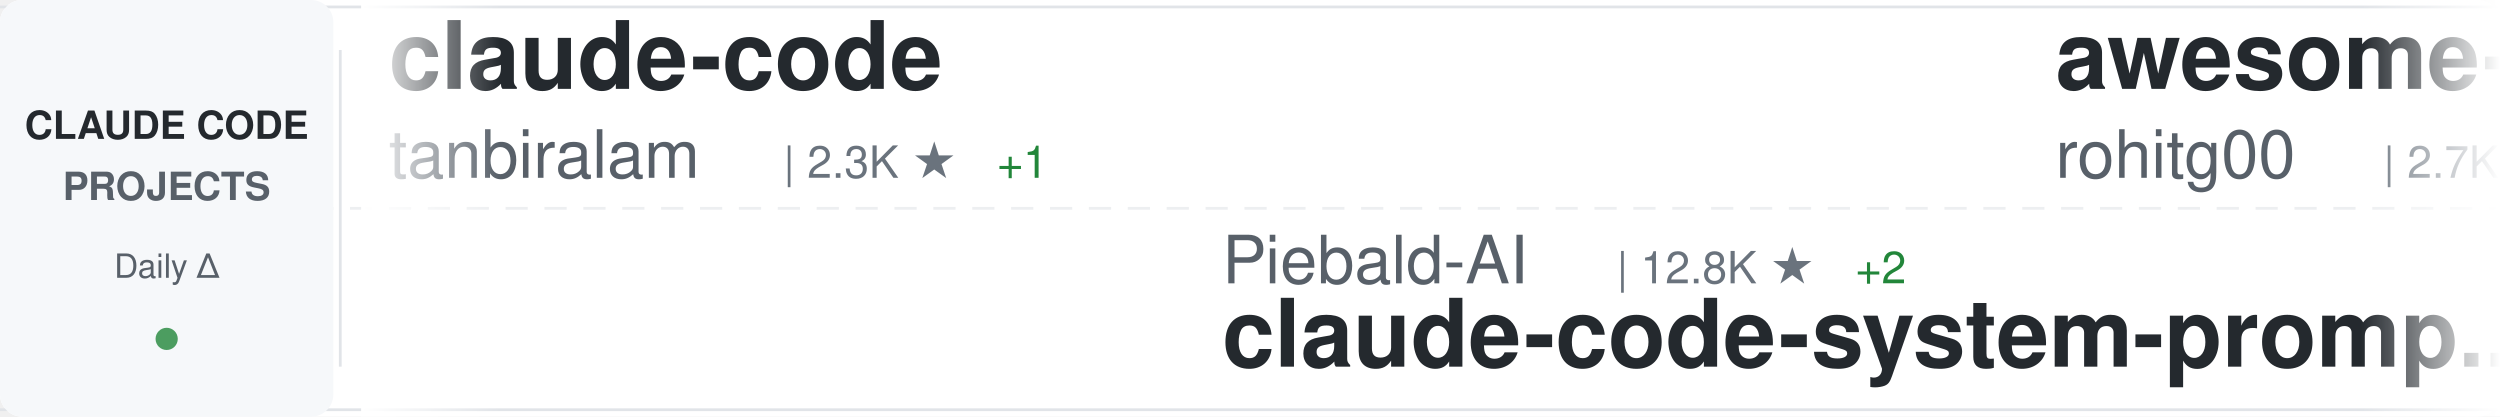
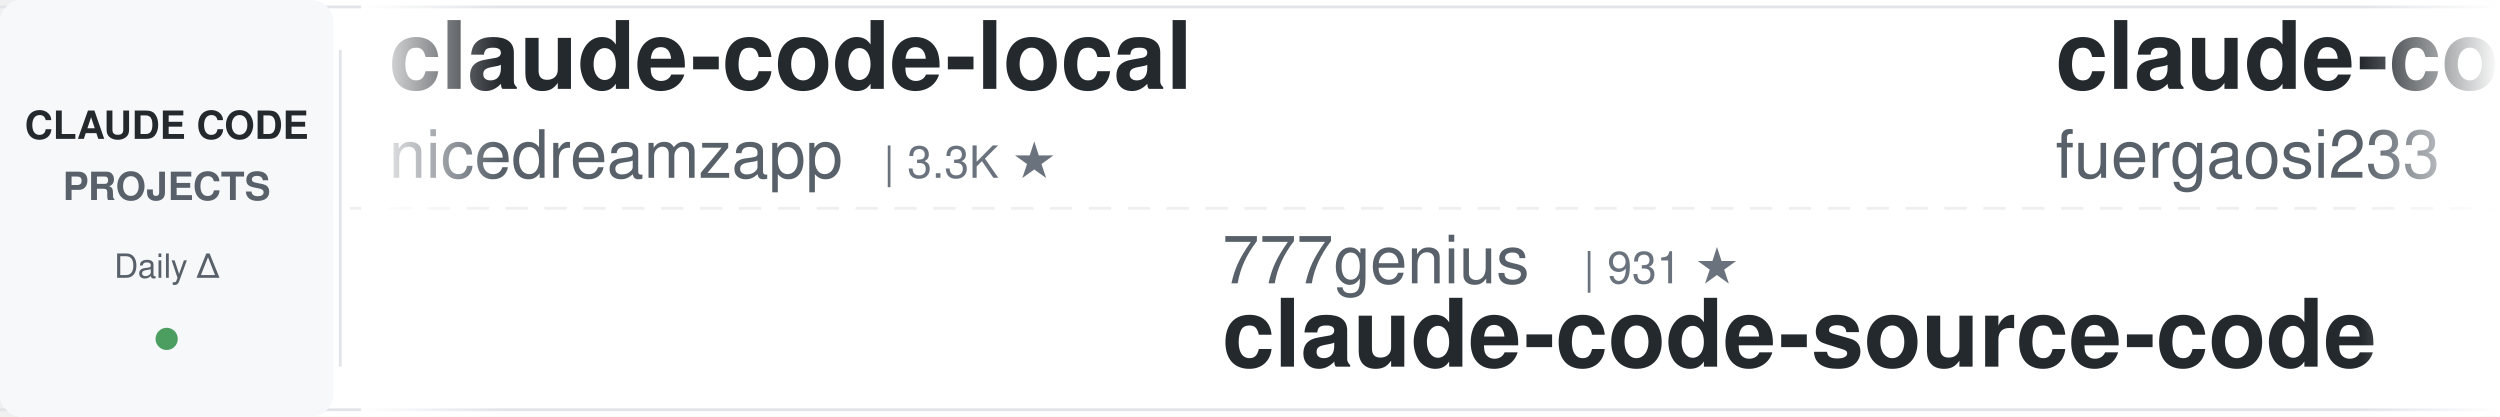
<svg xmlns="http://www.w3.org/2000/svg" width="900" height="150">
  <defs>
    <linearGradient id="awesomeLeftFade" x1="0%" y1="0%" x2="100%" y2="0%">
      <stop offset="0%" style="stop-color:#ffffff;stop-opacity:1" />
      <stop offset="100%" style="stop-color:#ffffff;stop-opacity:0" />
    </linearGradient>
    <linearGradient id="awesomeRightFade" x1="0%" y1="0%" x2="100%" y2="0%">
      <stop offset="0%" style="stop-color:#ffffff;stop-opacity:0" />
      <stop offset="100%" style="stop-color:#ffffff;stop-opacity:1" />
    </linearGradient>
  </defs>
  <rect width="900" height="150" fill="#ffffff" rx="8" />
  <rect x="0" y="2" width="900" height="1" fill="#e1e4e8" />
  <rect x="0" y="147" width="900" height="1" fill="#e1e4e8" />
  <line x1="0" y1="75" x2="900" y2="75" stroke="#e1e4e8" stroke-width="1" stroke-dasharray="8 6" opacity="0.6" />
  <rect x="0" y="0" width="120" height="150" fill="#f6f8fa" rx="8" />
  <text x="60" y="50" font-family="-apple-system, BlinkMacSystemFont, 'Segoe UI', Helvetica, Arial, sans-serif" font-size="14" font-weight="600" fill="#24292e" text-anchor="middle">CLAUDE CODE</text>
  <text x="60" y="72" font-family="-apple-system, BlinkMacSystemFont, 'Segoe UI', Helvetica, Arial, sans-serif" font-size="14" font-weight="600" fill="#586069" text-anchor="middle">PROJECTS</text>
  <text x="60" y="100" font-family="-apple-system, BlinkMacSystemFont, 'Segoe UI', Helvetica, Arial, sans-serif" font-size="12" font-weight="500" fill="#586069" text-anchor="middle">Daily Δ</text>
  <circle cx="60" cy="122" r="4" fill="#22863a" opacity="0.8" />
  <rect x="122" y="18" width="1" height="114" fill="#e1e4e8" />
  <clipPath id="awesomeTickerClip">
    <rect x="130" y="0" width="770" height="150" />
  </clipPath>
  <g clip-path="url(#awesomeTickerClip)">
    <g id="awesomeTickerItems">
      <animateTransform attributeName="transform" attributeType="XML" type="translate" from="0 0" to="-3000 0" dur="54s" repeatCount="indefinite" />
      <g transform="translate(0, 0)">
-         <text x="140" y="32" font-family="-apple-system, BlinkMacSystemFont, 'Segoe UI', Helvetica, Arial, sans-serif" font-size="34" font-weight="600" fill="#24292e">claude-code</text>
-         <text x="140" y="64" font-family="-apple-system, BlinkMacSystemFont, 'Segoe UI', Helvetica, Arial, sans-serif" font-size="24" font-weight="400" fill="#586069">tanbiralam</text>
-         <text x="282" y="64" font-family="-apple-system, BlinkMacSystemFont, 'Segoe UI', Helvetica, Arial, sans-serif" font-size="16" font-weight="500" fill="#6a737d">| 2.3K ★</text>
-         <text x="359" y="64" font-family="-apple-system, BlinkMacSystemFont, 'Segoe UI', Helvetica, Arial, sans-serif" font-size="16" font-weight="500" fill="#22863a"> +1</text>
+         <text x="140" y="32" font-family="-apple-system, BlinkMacSystemFont, 'Segoe UI', Helvetica, Arial, sans-serif" font-size="34" font-weight="600" fill="#24292e">claude-code-local</text>
+         <text x="140" y="64" font-family="-apple-system, BlinkMacSystemFont, 'Segoe UI', Helvetica, Arial, sans-serif" font-size="24" font-weight="400" fill="#586069">nicedreamzapp</text>
+         <text x="318" y="64" font-family="-apple-system, BlinkMacSystemFont, 'Segoe UI', Helvetica, Arial, sans-serif" font-size="16" font-weight="500" fill="#6a737d">| 3.3K ★</text>
      </g>
      <g transform="translate(300, 0)">
-         <text x="140" y="102" font-family="-apple-system, BlinkMacSystemFont, 'Segoe UI', Helvetica, Arial, sans-serif" font-size="24" font-weight="400" fill="#586069">Piebald-AI</text>
-         <text x="282" y="102" font-family="-apple-system, BlinkMacSystemFont, 'Segoe UI', Helvetica, Arial, sans-serif" font-size="16" font-weight="500" fill="#6a737d">| 12.8K ★</text>
-         <text x="368" y="102" font-family="-apple-system, BlinkMacSystemFont, 'Segoe UI', Helvetica, Arial, sans-serif" font-size="16" font-weight="500" fill="#22863a"> +2</text>
-         <text x="140" y="132" font-family="-apple-system, BlinkMacSystemFont, 'Segoe UI', Helvetica, Arial, sans-serif" font-size="34" font-weight="600" fill="#24292e">claude-code-system-promp...</text>
+         <text x="140" y="102" font-family="-apple-system, BlinkMacSystemFont, 'Segoe UI', Helvetica, Arial, sans-serif" font-size="24" font-weight="400" fill="#586069">777genius</text>
+         <text x="270" y="102" font-family="-apple-system, BlinkMacSystemFont, 'Segoe UI', Helvetica, Arial, sans-serif" font-size="16" font-weight="500" fill="#6a737d">| 931 ★</text>
+         <text x="140" y="132" font-family="-apple-system, BlinkMacSystemFont, 'Segoe UI', Helvetica, Arial, sans-serif" font-size="34" font-weight="600" fill="#24292e">claude-code-source-code</text>
      </g>
      <g transform="translate(600, 0)">
-         <text x="140" y="32" font-family="-apple-system, BlinkMacSystemFont, 'Segoe UI', Helvetica, Arial, sans-serif" font-size="34" font-weight="600" fill="#24292e">awesome-claude-code-tool...</text>
-         <text x="140" y="64" font-family="-apple-system, BlinkMacSystemFont, 'Segoe UI', Helvetica, Arial, sans-serif" font-size="24" font-weight="400" fill="#586069">rohitg00</text>
-         <text x="258" y="64" font-family="-apple-system, BlinkMacSystemFont, 'Segoe UI', Helvetica, Arial, sans-serif" font-size="16" font-weight="500" fill="#6a737d">| 2.7K ★</text>
-         <text x="335" y="64" font-family="-apple-system, BlinkMacSystemFont, 'Segoe UI', Helvetica, Arial, sans-serif" font-size="16" font-weight="500" fill="#22863a"> +1</text>
+         <text x="140" y="32" font-family="-apple-system, BlinkMacSystemFont, 'Segoe UI', Helvetica, Arial, sans-serif" font-size="34" font-weight="600" fill="#24292e">claude-code-proxy</text>
+         <text x="140" y="64" font-family="-apple-system, BlinkMacSystemFont, 'Segoe UI', Helvetica, Arial, sans-serif" font-size="24" font-weight="400" fill="#586069">fuergaosi233</text>
+         <text x="306" y="64" font-family="-apple-system, BlinkMacSystemFont, 'Segoe UI', Helvetica, Arial, sans-serif" font-size="16" font-weight="500" fill="#6a737d">| 2.8K ★</text>
      </g>
      <g transform="translate(900, 0)">
-         <text x="140" y="102" font-family="-apple-system, BlinkMacSystemFont, 'Segoe UI', Helvetica, Arial, sans-serif" font-size="24" font-weight="400" fill="#586069">jqueryscript</text>
-         <text x="306" y="102" font-family="-apple-system, BlinkMacSystemFont, 'Segoe UI', Helvetica, Arial, sans-serif" font-size="16" font-weight="500" fill="#6a737d">| 521 ★</text>
-         <text x="374" y="102" font-family="-apple-system, BlinkMacSystemFont, 'Segoe UI', Helvetica, Arial, sans-serif" font-size="16" font-weight="500" fill="#22863a"> +1</text>
-         <text x="140" y="132" font-family="-apple-system, BlinkMacSystemFont, 'Segoe UI', Helvetica, Arial, sans-serif" font-size="34" font-weight="600" fill="#24292e">awesome-claude-code</text>
+         <text x="140" y="102" font-family="-apple-system, BlinkMacSystemFont, 'Segoe UI', Helvetica, Arial, sans-serif" font-size="24" font-weight="400" fill="#586069">Chachamaru127</text>
+         <text x="318" y="102" font-family="-apple-system, BlinkMacSystemFont, 'Segoe UI', Helvetica, Arial, sans-serif" font-size="16" font-weight="500" fill="#6a737d">| 3.1K ★</text>
+         <text x="395" y="102" font-family="-apple-system, BlinkMacSystemFont, 'Segoe UI', Helvetica, Arial, sans-serif" font-size="16" font-weight="500" fill="#cb2431"> -1</text>
+         <text x="140" y="132" font-family="-apple-system, BlinkMacSystemFont, 'Segoe UI', Helvetica, Arial, sans-serif" font-size="34" font-weight="600" fill="#24292e">claude-code-harness</text>
      </g>
      <g transform="translate(1200, 0)">
-         <text x="140" y="32" font-family="-apple-system, BlinkMacSystemFont, 'Segoe UI', Helvetica, Arial, sans-serif" font-size="34" font-weight="600" fill="#24292e">claude-code-guide</text>
-         <text x="140" y="64" font-family="-apple-system, BlinkMacSystemFont, 'Segoe UI', Helvetica, Arial, sans-serif" font-size="24" font-weight="400" fill="#586069">Cranot</text>
-         <text x="234" y="64" font-family="-apple-system, BlinkMacSystemFont, 'Segoe UI', Helvetica, Arial, sans-serif" font-size="16" font-weight="500" fill="#6a737d">| 2.9K ★</text>
+         <text x="140" y="32" font-family="-apple-system, BlinkMacSystemFont, 'Segoe UI', Helvetica, Arial, sans-serif" font-size="34" font-weight="600" fill="#24292e">claude-code-tudou</text>
+         <text x="140" y="64" font-family="-apple-system, BlinkMacSystemFont, 'Segoe UI', Helvetica, Arial, sans-serif" font-size="24" font-weight="400" fill="#586069">AICoderTudou</text>
+         <text x="306" y="64" font-family="-apple-system, BlinkMacSystemFont, 'Segoe UI', Helvetica, Arial, sans-serif" font-size="16" font-weight="500" fill="#6a737d">| 494 ★</text>
      </g>
      <g transform="translate(1500, 0)">
-         <text x="140" y="102" font-family="-apple-system, BlinkMacSystemFont, 'Segoe UI', Helvetica, Arial, sans-serif" font-size="24" font-weight="400" fill="#586069">ochamber</text>
-         <text x="258" y="102" font-family="-apple-system, BlinkMacSystemFont, 'Segoe UI', Helvetica, Arial, sans-serif" font-size="16" font-weight="500" fill="#6a737d">| 5 ★</text>
-         <text x="140" y="132" font-family="-apple-system, BlinkMacSystemFont, 'Segoe UI', Helvetica, Arial, sans-serif" font-size="34" font-weight="600" fill="#24292e">claude-code</text>
+         <text x="140" y="102" font-family="-apple-system, BlinkMacSystemFont, 'Segoe UI', Helvetica, Arial, sans-serif" font-size="24" font-weight="400" fill="#586069">Pimzino</text>
+         <text x="246" y="102" font-family="-apple-system, BlinkMacSystemFont, 'Segoe UI', Helvetica, Arial, sans-serif" font-size="16" font-weight="500" fill="#6a737d">| 3.9K ★</text>
+         <text x="140" y="132" font-family="-apple-system, BlinkMacSystemFont, 'Segoe UI', Helvetica, Arial, sans-serif" font-size="34" font-weight="600" fill="#24292e">claude-code-spec-workflo...</text>
      </g>
      <g transform="translate(1800, 0)">
-         <text x="140" y="32" font-family="-apple-system, BlinkMacSystemFont, 'Segoe UI', Helvetica, Arial, sans-serif" font-size="34" font-weight="600" fill="#24292e">claude-code-source</text>
-         <text x="140" y="64" font-family="-apple-system, BlinkMacSystemFont, 'Segoe UI', Helvetica, Arial, sans-serif" font-size="24" font-weight="400" fill="#586069">hangsman</text>
-         <text x="258" y="64" font-family="-apple-system, BlinkMacSystemFont, 'Segoe UI', Helvetica, Arial, sans-serif" font-size="16" font-weight="500" fill="#6a737d">| 796 ★</text>
+         <text x="140" y="32" font-family="-apple-system, BlinkMacSystemFont, 'Segoe UI', Helvetica, Arial, sans-serif" font-size="34" font-weight="600" fill="#24292e">learn-claude-code</text>
+         <text x="140" y="64" font-family="-apple-system, BlinkMacSystemFont, 'Segoe UI', Helvetica, Arial, sans-serif" font-size="24" font-weight="400" fill="#586069">shareAI-lab</text>
+         <text x="294" y="64" font-family="-apple-system, BlinkMacSystemFont, 'Segoe UI', Helvetica, Arial, sans-serif" font-size="16" font-weight="500" fill="#6a737d">| 77.9K ★</text>
+         <text x="380" y="64" font-family="-apple-system, BlinkMacSystemFont, 'Segoe UI', Helvetica, Arial, sans-serif" font-size="16" font-weight="500" fill="#22863a"> +18</text>
      </g>
      <g transform="translate(2100, 0)">
+         <text x="140" y="102" font-family="-apple-system, BlinkMacSystemFont, 'Segoe UI', Helvetica, Arial, sans-serif" font-size="24" font-weight="400" fill="#586069">kodu-ai</text>
+         <text x="246" y="102" font-family="-apple-system, BlinkMacSystemFont, 'Segoe UI', Helvetica, Arial, sans-serif" font-size="16" font-weight="500" fill="#6a737d">| 5.2K ★</text>
+         <text x="140" y="132" font-family="-apple-system, BlinkMacSystemFont, 'Segoe UI', Helvetica, Arial, sans-serif" font-size="34" font-weight="600" fill="#24292e">claude-coder</text>
+       </g>
+       <g transform="translate(2400, 0)">
+         <text x="140" y="32" font-family="-apple-system, BlinkMacSystemFont, 'Segoe UI', Helvetica, Arial, sans-serif" font-size="34" font-weight="600" fill="#24292e">claude-code-prompts</text>
+         <text x="140" y="64" font-family="-apple-system, BlinkMacSystemFont, 'Segoe UI', Helvetica, Arial, sans-serif" font-size="24" font-weight="400" fill="#586069">repowise-dev</text>
+         <text x="306" y="64" font-family="-apple-system, BlinkMacSystemFont, 'Segoe UI', Helvetica, Arial, sans-serif" font-size="16" font-weight="500" fill="#6a737d">| 1.2K ★</text>
+       </g>
+       <g transform="translate(2700, 0)">
        <text x="140" y="102" font-family="-apple-system, BlinkMacSystemFont, 'Segoe UI', Helvetica, Arial, sans-serif" font-size="24" font-weight="400" fill="#586069">VILA-Lab</text>
        <text x="258" y="102" font-family="-apple-system, BlinkMacSystemFont, 'Segoe UI', Helvetica, Arial, sans-serif" font-size="16" font-weight="500" fill="#6a737d">| 2.1K ★</text>
+         <text x="335" y="102" font-family="-apple-system, BlinkMacSystemFont, 'Segoe UI', Helvetica, Arial, sans-serif" font-size="16" font-weight="500" fill="#22863a"> +2</text>
        <text x="140" y="132" font-family="-apple-system, BlinkMacSystemFont, 'Segoe UI', Helvetica, Arial, sans-serif" font-size="34" font-weight="600" fill="#24292e">Dive-into-Claude-Code</text>
      </g>
-       <g transform="translate(2400, 0)">
-         <text x="140" y="32" font-family="-apple-system, BlinkMacSystemFont, 'Segoe UI', Helvetica, Arial, sans-serif" font-size="34" font-weight="600" fill="#24292e">claude-code-reverse</text>
-         <text x="140" y="64" font-family="-apple-system, BlinkMacSystemFont, 'Segoe UI', Helvetica, Arial, sans-serif" font-size="24" font-weight="400" fill="#586069">Yuyz0112</text>
-         <text x="258" y="64" font-family="-apple-system, BlinkMacSystemFont, 'Segoe UI', Helvetica, Arial, sans-serif" font-size="16" font-weight="500" fill="#6a737d">| 2.4K ★</text>
-       </g>
-       <g transform="translate(2700, 0)">
-         <text x="140" y="102" font-family="-apple-system, BlinkMacSystemFont, 'Segoe UI', Helvetica, Arial, sans-serif" font-size="24" font-weight="400" fill="#586069">shanraisshan</text>
-         <text x="306" y="102" font-family="-apple-system, BlinkMacSystemFont, 'Segoe UI', Helvetica, Arial, sans-serif" font-size="16" font-weight="500" fill="#6a737d">| 66.9K ★</text>
-         <text x="392" y="102" font-family="-apple-system, BlinkMacSystemFont, 'Segoe UI', Helvetica, Arial, sans-serif" font-size="16" font-weight="500" fill="#22863a"> +37</text>
-         <text x="140" y="132" font-family="-apple-system, BlinkMacSystemFont, 'Segoe UI', Helvetica, Arial, sans-serif" font-size="34" font-weight="600" fill="#24292e">claude-code-best-practic...</text>
-       </g>
      <g transform="translate(3000, 0)">
-         <text x="140" y="32" font-family="-apple-system, BlinkMacSystemFont, 'Segoe UI', Helvetica, Arial, sans-serif" font-size="34" font-weight="600" fill="#24292e">claude-code</text>
-         <text x="140" y="64" font-family="-apple-system, BlinkMacSystemFont, 'Segoe UI', Helvetica, Arial, sans-serif" font-size="24" font-weight="400" fill="#586069">tanbiralam</text>
-         <text x="282" y="64" font-family="-apple-system, BlinkMacSystemFont, 'Segoe UI', Helvetica, Arial, sans-serif" font-size="16" font-weight="500" fill="#6a737d">| 2.3K ★</text>
-         <text x="359" y="64" font-family="-apple-system, BlinkMacSystemFont, 'Segoe UI', Helvetica, Arial, sans-serif" font-size="16" font-weight="500" fill="#22863a"> +1</text>
+         <text x="140" y="32" font-family="-apple-system, BlinkMacSystemFont, 'Segoe UI', Helvetica, Arial, sans-serif" font-size="34" font-weight="600" fill="#24292e">claude-code-local</text>
+         <text x="140" y="64" font-family="-apple-system, BlinkMacSystemFont, 'Segoe UI', Helvetica, Arial, sans-serif" font-size="24" font-weight="400" fill="#586069">nicedreamzapp</text>
+         <text x="318" y="64" font-family="-apple-system, BlinkMacSystemFont, 'Segoe UI', Helvetica, Arial, sans-serif" font-size="16" font-weight="500" fill="#6a737d">| 3.3K ★</text>
      </g>
      <g transform="translate(3300, 0)">
-         <text x="140" y="102" font-family="-apple-system, BlinkMacSystemFont, 'Segoe UI', Helvetica, Arial, sans-serif" font-size="24" font-weight="400" fill="#586069">Piebald-AI</text>
-         <text x="282" y="102" font-family="-apple-system, BlinkMacSystemFont, 'Segoe UI', Helvetica, Arial, sans-serif" font-size="16" font-weight="500" fill="#6a737d">| 12.8K ★</text>
-         <text x="368" y="102" font-family="-apple-system, BlinkMacSystemFont, 'Segoe UI', Helvetica, Arial, sans-serif" font-size="16" font-weight="500" fill="#22863a"> +2</text>
-         <text x="140" y="132" font-family="-apple-system, BlinkMacSystemFont, 'Segoe UI', Helvetica, Arial, sans-serif" font-size="34" font-weight="600" fill="#24292e">claude-code-system-promp...</text>
+         <text x="140" y="102" font-family="-apple-system, BlinkMacSystemFont, 'Segoe UI', Helvetica, Arial, sans-serif" font-size="24" font-weight="400" fill="#586069">777genius</text>
+         <text x="270" y="102" font-family="-apple-system, BlinkMacSystemFont, 'Segoe UI', Helvetica, Arial, sans-serif" font-size="16" font-weight="500" fill="#6a737d">| 931 ★</text>
+         <text x="140" y="132" font-family="-apple-system, BlinkMacSystemFont, 'Segoe UI', Helvetica, Arial, sans-serif" font-size="34" font-weight="600" fill="#24292e">claude-code-source-code</text>
      </g>
      <g transform="translate(3600, 0)">
-         <text x="140" y="32" font-family="-apple-system, BlinkMacSystemFont, 'Segoe UI', Helvetica, Arial, sans-serif" font-size="34" font-weight="600" fill="#24292e">awesome-claude-code-tool...</text>
-         <text x="140" y="64" font-family="-apple-system, BlinkMacSystemFont, 'Segoe UI', Helvetica, Arial, sans-serif" font-size="24" font-weight="400" fill="#586069">rohitg00</text>
-         <text x="258" y="64" font-family="-apple-system, BlinkMacSystemFont, 'Segoe UI', Helvetica, Arial, sans-serif" font-size="16" font-weight="500" fill="#6a737d">| 2.7K ★</text>
-         <text x="335" y="64" font-family="-apple-system, BlinkMacSystemFont, 'Segoe UI', Helvetica, Arial, sans-serif" font-size="16" font-weight="500" fill="#22863a"> +1</text>
+         <text x="140" y="32" font-family="-apple-system, BlinkMacSystemFont, 'Segoe UI', Helvetica, Arial, sans-serif" font-size="34" font-weight="600" fill="#24292e">claude-code-proxy</text>
+         <text x="140" y="64" font-family="-apple-system, BlinkMacSystemFont, 'Segoe UI', Helvetica, Arial, sans-serif" font-size="24" font-weight="400" fill="#586069">fuergaosi233</text>
+         <text x="306" y="64" font-family="-apple-system, BlinkMacSystemFont, 'Segoe UI', Helvetica, Arial, sans-serif" font-size="16" font-weight="500" fill="#6a737d">| 2.8K ★</text>
      </g>
      <g transform="translate(3900, 0)">
-         <text x="140" y="102" font-family="-apple-system, BlinkMacSystemFont, 'Segoe UI', Helvetica, Arial, sans-serif" font-size="24" font-weight="400" fill="#586069">jqueryscript</text>
-         <text x="306" y="102" font-family="-apple-system, BlinkMacSystemFont, 'Segoe UI', Helvetica, Arial, sans-serif" font-size="16" font-weight="500" fill="#6a737d">| 521 ★</text>
-         <text x="374" y="102" font-family="-apple-system, BlinkMacSystemFont, 'Segoe UI', Helvetica, Arial, sans-serif" font-size="16" font-weight="500" fill="#22863a"> +1</text>
-         <text x="140" y="132" font-family="-apple-system, BlinkMacSystemFont, 'Segoe UI', Helvetica, Arial, sans-serif" font-size="34" font-weight="600" fill="#24292e">awesome-claude-code</text>
+         <text x="140" y="102" font-family="-apple-system, BlinkMacSystemFont, 'Segoe UI', Helvetica, Arial, sans-serif" font-size="24" font-weight="400" fill="#586069">Chachamaru127</text>
+         <text x="318" y="102" font-family="-apple-system, BlinkMacSystemFont, 'Segoe UI', Helvetica, Arial, sans-serif" font-size="16" font-weight="500" fill="#6a737d">| 3.1K ★</text>
+         <text x="395" y="102" font-family="-apple-system, BlinkMacSystemFont, 'Segoe UI', Helvetica, Arial, sans-serif" font-size="16" font-weight="500" fill="#cb2431"> -1</text>
+         <text x="140" y="132" font-family="-apple-system, BlinkMacSystemFont, 'Segoe UI', Helvetica, Arial, sans-serif" font-size="34" font-weight="600" fill="#24292e">claude-code-harness</text>
      </g>
    </g>
  </g>
  <rect x="130" y="0" width="50" height="150" fill="url(#awesomeLeftFade)" />
  <rect x="850" y="0" width="50" height="150" fill="url(#awesomeRightFade)" />
</svg>
